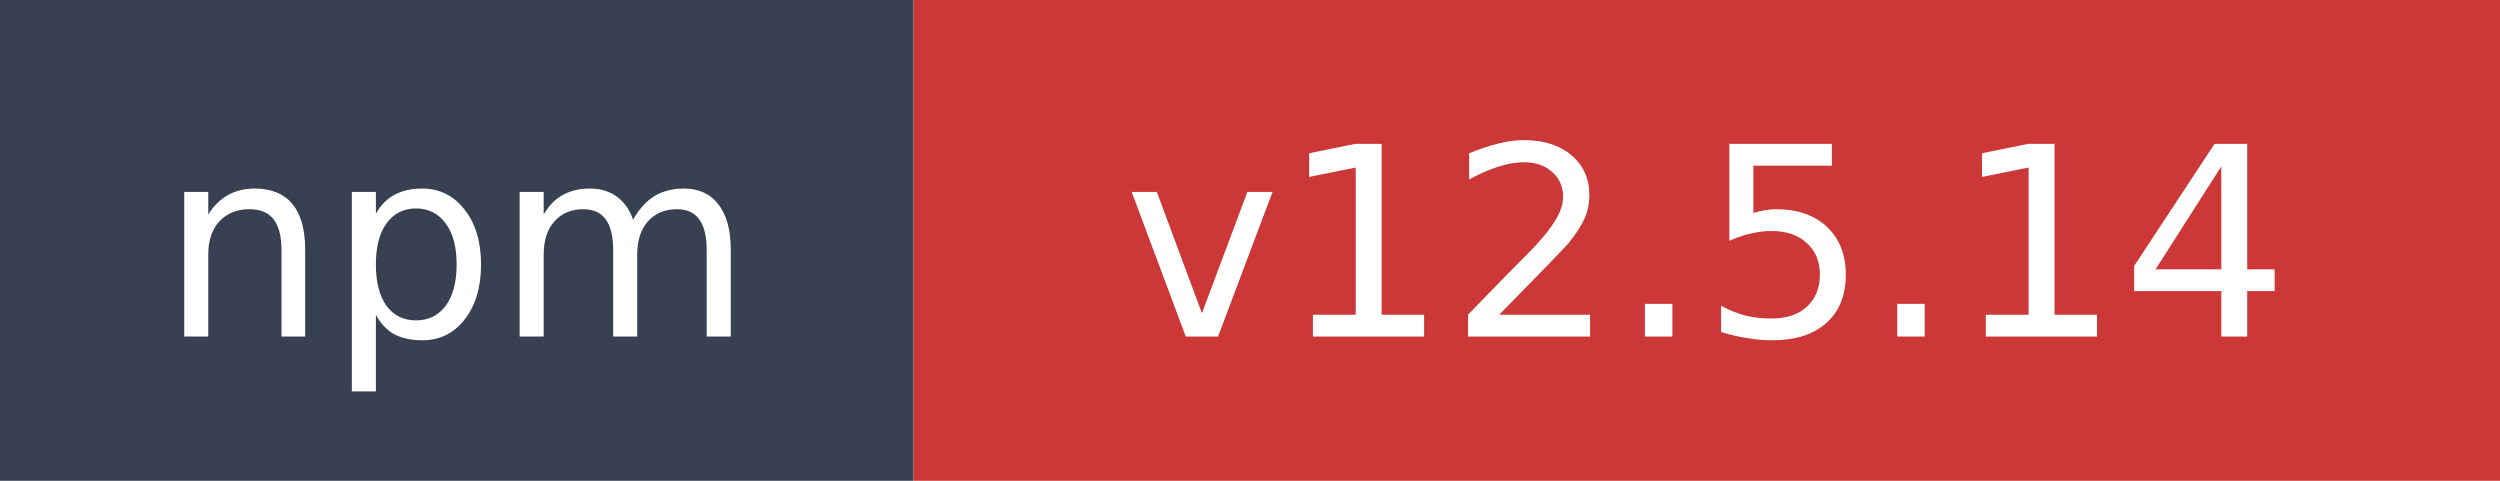
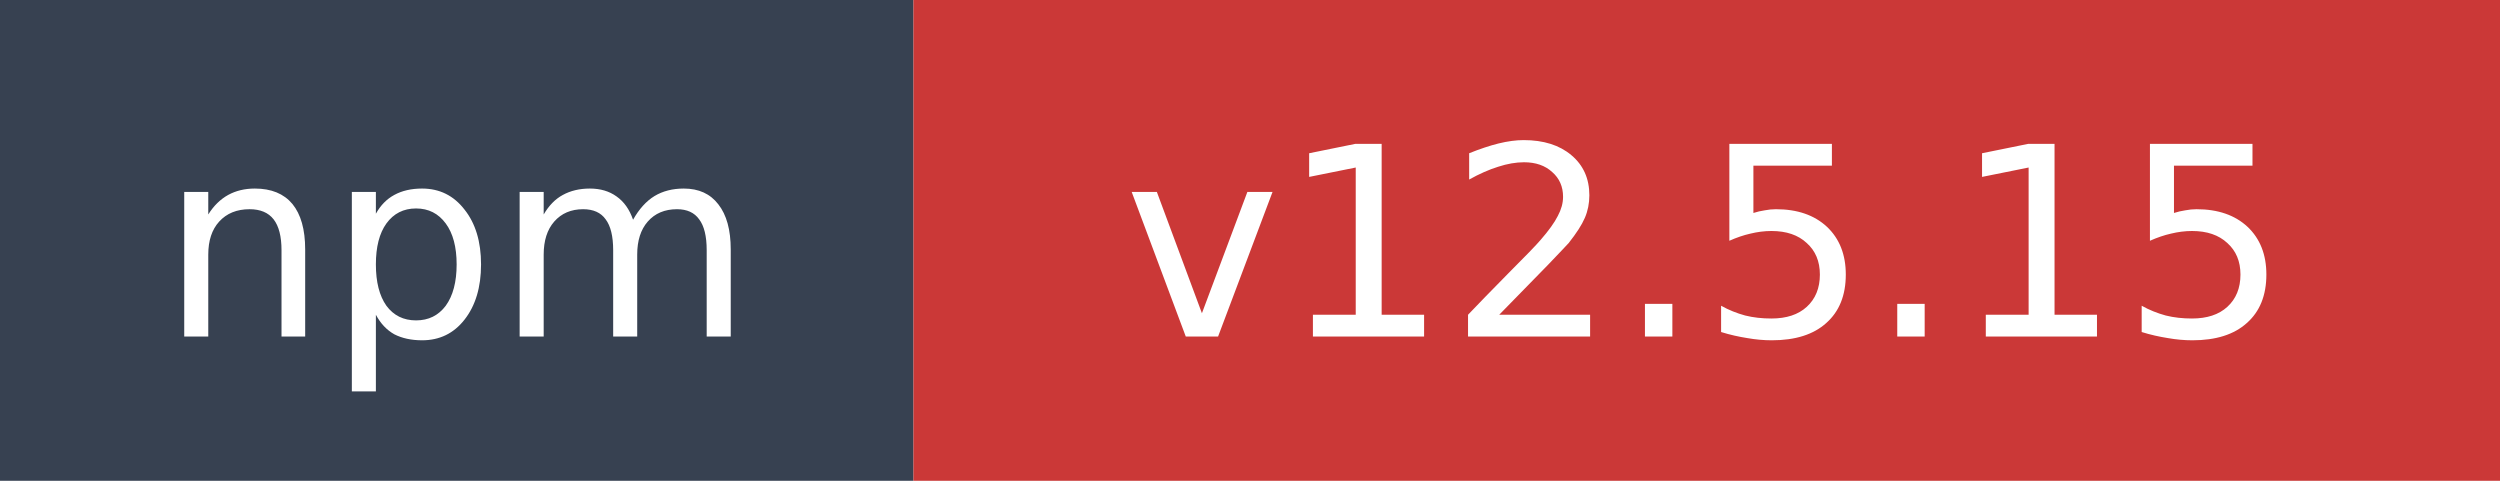
- <svg xmlns="http://www.w3.org/2000/svg" width="104" height="20" role="img" aria-label="npm: v12.5.14">
+ <svg xmlns="http://www.w3.org/2000/svg" width="104" height="20" role="img" aria-label="npm: v12.5.15">
  <rect width="38" height="20" fill="#374151" />
  <rect x="38" width="66" height="20" fill="#cb3837" />
  <text x="19" y="14" fill="#ffffff" font-family="Verdana,Geneva,DejaVu Sans,sans-serif" font-size="11" text-anchor="middle">npm</text>
-   <text x="71" y="14" fill="#ffffff" font-family="Verdana,Geneva,DejaVu Sans,sans-serif" font-size="11" text-anchor="middle">v12.5.14</text>
+   <text x="71" y="14" fill="#ffffff" font-family="Verdana,Geneva,DejaVu Sans,sans-serif" font-size="11" text-anchor="middle">v12.5.15</text>
</svg>
